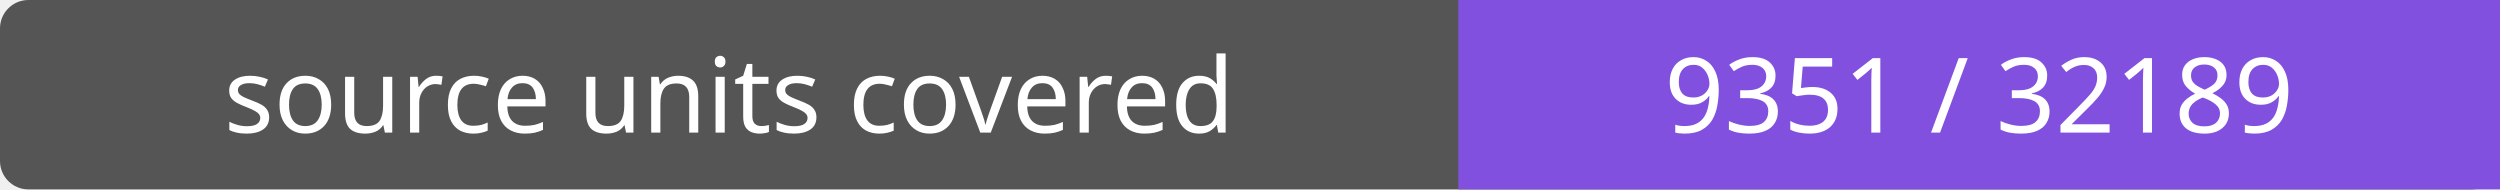
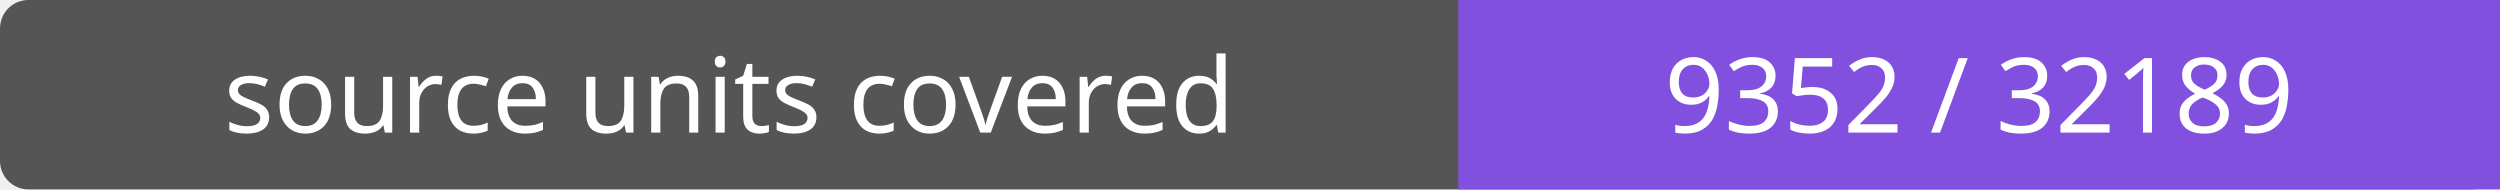
- <svg xmlns="http://www.w3.org/2000/svg" width="264" height="20" role="img" aria-label="source units covered: 9351 / 32189">
+ <svg xmlns="http://www.w3.org/2000/svg" width="264" height="20" role="img" aria-label="source units covered: 9352 / 32189">
  <rect width="264" height="20" rx="3" fill="#555" />
  <path fill="#8250df" d="M154 0h110v20H154z" />
  <g fill="#fff" text-anchor="middle" font-family="Verdana,sans-serif" font-size="11">
    <text x="77.0" y="14">source units covered</text>
-     <text x="209.0" y="14">9351 / 32189</text>
+     <text x="209.0" y="14">9352 / 32189</text>
  </g>
</svg>
